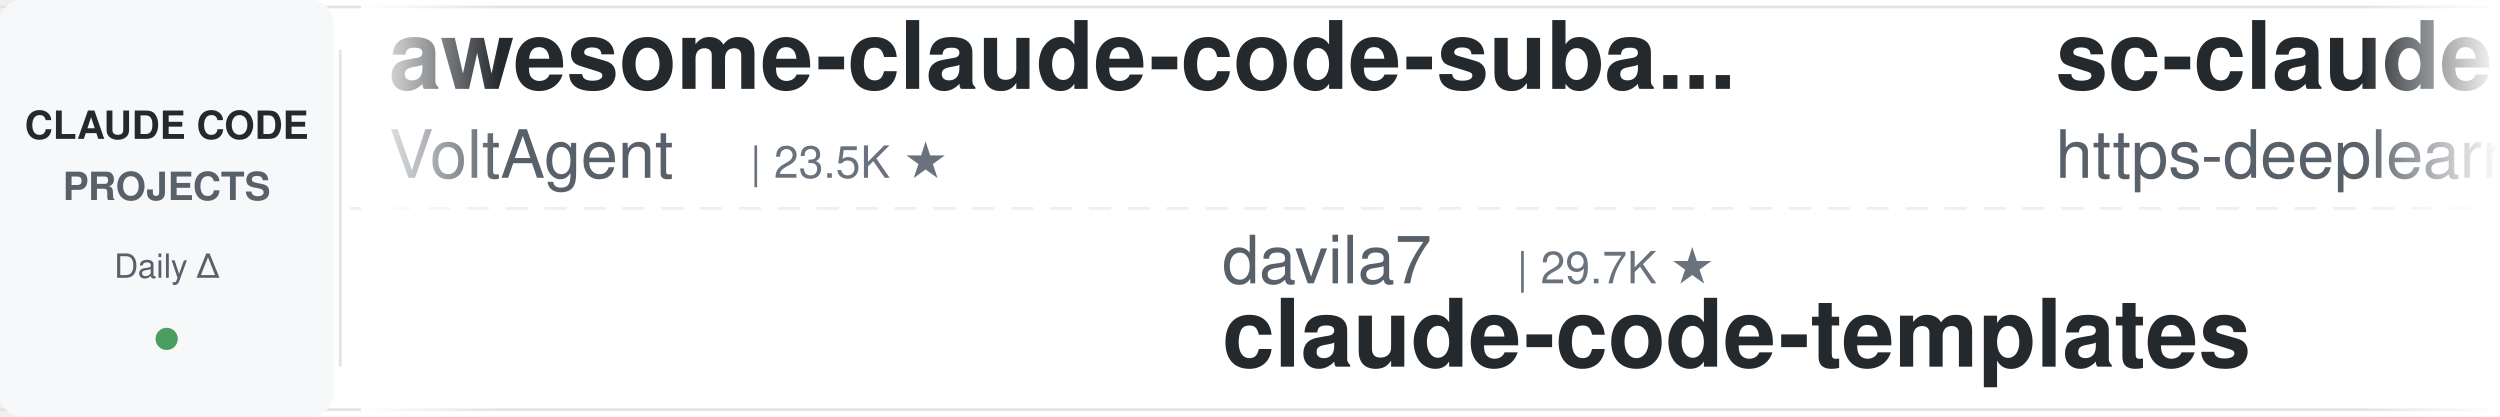
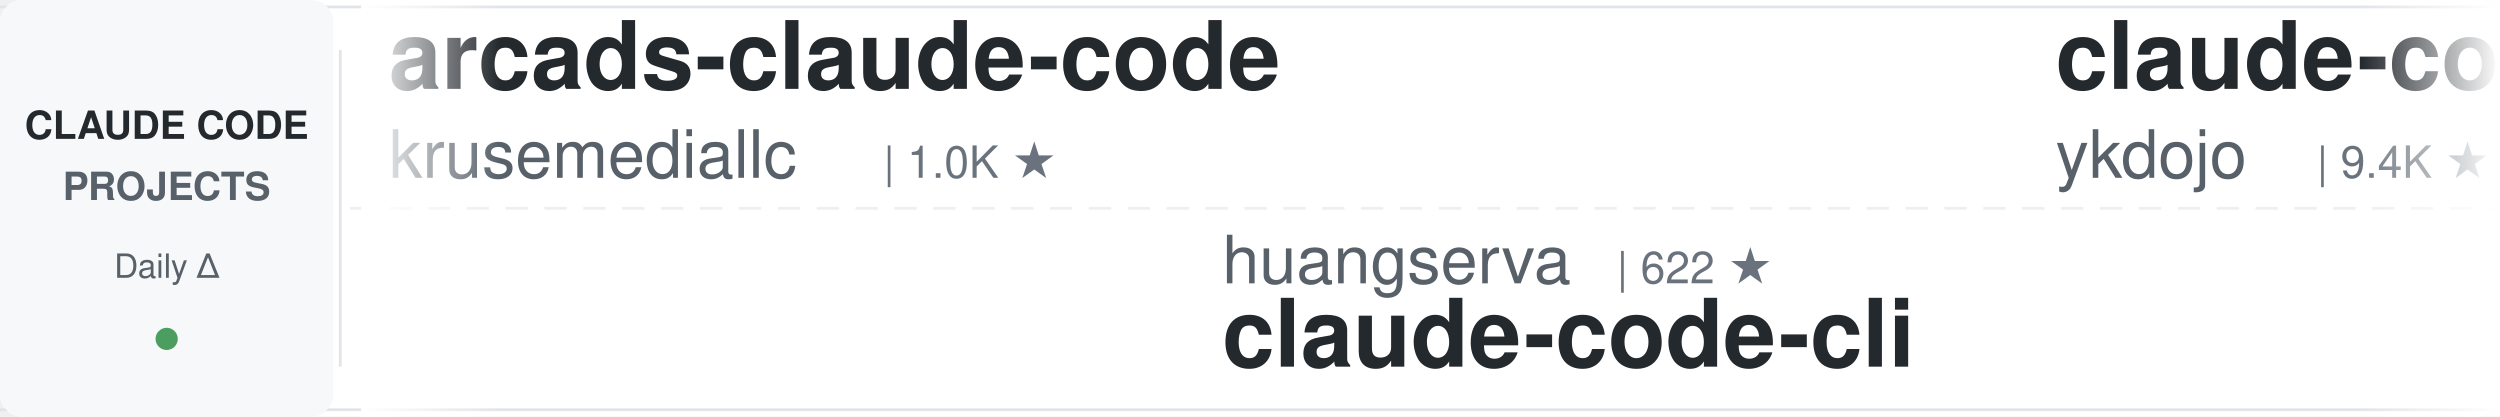
<svg xmlns="http://www.w3.org/2000/svg" width="900" height="150">
  <defs>
    <linearGradient id="leftFade" x1="0%" y1="0%" x2="100%" y2="0%">
      <stop offset="0%" style="stop-color:#ffffff;stop-opacity:1" />
      <stop offset="100%" style="stop-color:#ffffff;stop-opacity:0" />
    </linearGradient>
    <linearGradient id="rightFade" x1="0%" y1="0%" x2="100%" y2="0%">
      <stop offset="0%" style="stop-color:#ffffff;stop-opacity:0" />
      <stop offset="100%" style="stop-color:#ffffff;stop-opacity:1" />
    </linearGradient>
  </defs>
  <rect width="900" height="150" fill="#ffffff" rx="8" />
  <rect x="0" y="2" width="900" height="1" fill="#e1e4e8" />
  <rect x="0" y="147" width="900" height="1" fill="#e1e4e8" />
  <line x1="0" y1="75" x2="900" y2="75" stroke="#e1e4e8" stroke-width="1" stroke-dasharray="8 6" opacity="0.6" />
  <rect x="0" y="0" width="120" height="150" fill="#f6f8fa" rx="8" />
  <text x="60" y="50" font-family="-apple-system, BlinkMacSystemFont, 'Segoe UI', Helvetica, Arial, sans-serif" font-size="14" font-weight="600" fill="#24292e" text-anchor="middle">CLAUDE CODE</text>
  <text x="60" y="72" font-family="-apple-system, BlinkMacSystemFont, 'Segoe UI', Helvetica, Arial, sans-serif" font-size="14" font-weight="600" fill="#586069" text-anchor="middle">PROJECTS</text>
  <text x="60" y="100" font-family="-apple-system, BlinkMacSystemFont, 'Segoe UI', Helvetica, Arial, sans-serif" font-size="12" font-weight="500" fill="#586069" text-anchor="middle">Daily Δ</text>
  <circle cx="60" cy="122" r="4" fill="#22863a" opacity="0.8" />
  <rect x="122" y="18" width="1" height="114" fill="#e1e4e8" />
  <clipPath id="tickerClip">
    <rect x="130" y="0" width="770" height="150" />
  </clipPath>
  <g clip-path="url(#tickerClip)">
    <g id="tickerItems">
      <animateTransform attributeName="transform" attributeType="XML" type="translate" from="0 0" to="-3000 0" dur="54s" repeatCount="indefinite" />
      <g transform="translate(0, 0)">
-         <text x="140" y="32" font-family="-apple-system, BlinkMacSystemFont, 'Segoe UI', Helvetica, Arial, sans-serif" font-size="34" font-weight="600" fill="#24292e">awesome-claude-code-suba...</text>
-         <text x="140" y="64" font-family="-apple-system, BlinkMacSystemFont, 'Segoe UI', Helvetica, Arial, sans-serif" font-size="24" font-weight="400" fill="#586069">VoltAgent</text>
-         <text x="270" y="64" font-family="-apple-system, BlinkMacSystemFont, 'Segoe UI', Helvetica, Arial, sans-serif" font-size="16" font-weight="500" fill="#6a737d">| 23.5K ★</text>
+         <text x="140" y="32" font-family="-apple-system, BlinkMacSystemFont, 'Segoe UI', Helvetica, Arial, sans-serif" font-size="34" font-weight="600" fill="#24292e">arcads-claude-code</text>
+         <text x="140" y="64" font-family="-apple-system, BlinkMacSystemFont, 'Segoe UI', Helvetica, Arial, sans-serif" font-size="24" font-weight="400" fill="#586069">krusemediallc</text>
+         <text x="318" y="64" font-family="-apple-system, BlinkMacSystemFont, 'Segoe UI', Helvetica, Arial, sans-serif" font-size="16" font-weight="500" fill="#6a737d">| 1.0K ★</text>
      </g>
      <g transform="translate(300, 0)">
-         <text x="140" y="102" font-family="-apple-system, BlinkMacSystemFont, 'Segoe UI', Helvetica, Arial, sans-serif" font-size="24" font-weight="400" fill="#586069">davila7</text>
-         <text x="246" y="102" font-family="-apple-system, BlinkMacSystemFont, 'Segoe UI', Helvetica, Arial, sans-serif" font-size="16" font-weight="500" fill="#6a737d">| 29.7K ★</text>
-         <text x="140" y="132" font-family="-apple-system, BlinkMacSystemFont, 'Segoe UI', Helvetica, Arial, sans-serif" font-size="34" font-weight="600" fill="#24292e">claude-code-templates</text>
+         <text x="140" y="102" font-family="-apple-system, BlinkMacSystemFont, 'Segoe UI', Helvetica, Arial, sans-serif" font-size="24" font-weight="400" fill="#586069">huangserva</text>
+         <text x="282" y="102" font-family="-apple-system, BlinkMacSystemFont, 'Segoe UI', Helvetica, Arial, sans-serif" font-size="16" font-weight="500" fill="#6a737d">| 622 ★</text>
+         <text x="140" y="132" font-family="-apple-system, BlinkMacSystemFont, 'Segoe UI', Helvetica, Arial, sans-serif" font-size="34" font-weight="600" fill="#24292e">claude-code-cli</text>
      </g>
      <g transform="translate(600, 0)">
-         <text x="140" y="32" font-family="-apple-system, BlinkMacSystemFont, 'Segoe UI', Helvetica, Arial, sans-serif" font-size="34" font-weight="600" fill="#24292e">sc-claude-code-files</text>
-         <text x="140" y="64" font-family="-apple-system, BlinkMacSystemFont, 'Segoe UI', Helvetica, Arial, sans-serif" font-size="24" font-weight="400" fill="#586069">https-deeplearning-ai</text>
-         <text x="414" y="64" font-family="-apple-system, BlinkMacSystemFont, 'Segoe UI', Helvetica, Arial, sans-serif" font-size="16" font-weight="500" fill="#6a737d">| 535 ★</text>
+         <text x="140" y="32" font-family="-apple-system, BlinkMacSystemFont, 'Segoe UI', Helvetica, Arial, sans-serif" font-size="34" font-weight="600" fill="#24292e">claude-code-tips</text>
+         <text x="140" y="64" font-family="-apple-system, BlinkMacSystemFont, 'Segoe UI', Helvetica, Arial, sans-serif" font-size="24" font-weight="400" fill="#586069">ykdojo</text>
+         <text x="234" y="64" font-family="-apple-system, BlinkMacSystemFont, 'Segoe UI', Helvetica, Arial, sans-serif" font-size="16" font-weight="500" fill="#6a737d">| 9.4K ★</text>
      </g>
      <g transform="translate(900, 0)">
-         <text x="140" y="102" font-family="-apple-system, BlinkMacSystemFont, 'Segoe UI', Helvetica, Arial, sans-serif" font-size="24" font-weight="400" fill="#586069">anthropics</text>
-         <text x="282" y="102" font-family="-apple-system, BlinkMacSystemFont, 'Segoe UI', Helvetica, Arial, sans-serif" font-size="16" font-weight="500" fill="#6a737d">| 8.4K ★</text>
-         <text x="140" y="132" font-family="-apple-system, BlinkMacSystemFont, 'Segoe UI', Helvetica, Arial, sans-serif" font-size="34" font-weight="600" fill="#24292e">claude-code-action</text>
+         <text x="140" y="102" font-family="-apple-system, BlinkMacSystemFont, 'Segoe UI', Helvetica, Arial, sans-serif" font-size="24" font-weight="400" fill="#586069">simonw</text>
+         <text x="234" y="102" font-family="-apple-system, BlinkMacSystemFont, 'Segoe UI', Helvetica, Arial, sans-serif" font-size="16" font-weight="500" fill="#6a737d">| 1.6K ★</text>
+         <text x="140" y="132" font-family="-apple-system, BlinkMacSystemFont, 'Segoe UI', Helvetica, Arial, sans-serif" font-size="34" font-weight="600" fill="#24292e">claude-code-transcripts</text>
      </g>
      <g transform="translate(1200, 0)">
-         <text x="140" y="32" font-family="-apple-system, BlinkMacSystemFont, 'Segoe UI', Helvetica, Arial, sans-serif" font-size="34" font-weight="600" fill="#24292e">claude-code-source</text>
-         <text x="140" y="64" font-family="-apple-system, BlinkMacSystemFont, 'Segoe UI', Helvetica, Arial, sans-serif" font-size="24" font-weight="400" fill="#586069">AprilNEA</text>
-         <text x="258" y="64" font-family="-apple-system, BlinkMacSystemFont, 'Segoe UI', Helvetica, Arial, sans-serif" font-size="16" font-weight="500" fill="#6a737d">| 392 ★</text>
+         <text x="140" y="32" font-family="-apple-system, BlinkMacSystemFont, 'Segoe UI', Helvetica, Arial, sans-serif" font-size="34" font-weight="600" fill="#24292e">claude-code-security-rev...</text>
+         <text x="140" y="64" font-family="-apple-system, BlinkMacSystemFont, 'Segoe UI', Helvetica, Arial, sans-serif" font-size="24" font-weight="400" fill="#586069">anthropics</text>
+         <text x="282" y="64" font-family="-apple-system, BlinkMacSystemFont, 'Segoe UI', Helvetica, Arial, sans-serif" font-size="16" font-weight="500" fill="#6a737d">| 5.6K ★</text>
      </g>
      <g transform="translate(1500, 0)">
+         <text x="140" y="102" font-family="-apple-system, BlinkMacSystemFont, 'Segoe UI', Helvetica, Arial, sans-serif" font-size="24" font-weight="400" fill="#586069">AprilNEA</text>
+         <text x="258" y="102" font-family="-apple-system, BlinkMacSystemFont, 'Segoe UI', Helvetica, Arial, sans-serif" font-size="16" font-weight="500" fill="#6a737d">| 392 ★</text>
+         <text x="140" y="132" font-family="-apple-system, BlinkMacSystemFont, 'Segoe UI', Helvetica, Arial, sans-serif" font-size="34" font-weight="600" fill="#24292e">claude-code-source</text>
+       </g>
+       <g transform="translate(1800, 0)">
+         <text x="140" y="32" font-family="-apple-system, BlinkMacSystemFont, 'Segoe UI', Helvetica, Arial, sans-serif" font-size="34" font-weight="600" fill="#24292e">claude-code-book</text>
+         <text x="140" y="64" font-family="-apple-system, BlinkMacSystemFont, 'Segoe UI', Helvetica, Arial, sans-serif" font-size="24" font-weight="400" fill="#586069">lintsinghua</text>
+         <text x="294" y="64" font-family="-apple-system, BlinkMacSystemFont, 'Segoe UI', Helvetica, Arial, sans-serif" font-size="16" font-weight="500" fill="#6a737d">| 4.0K ★</text>
+       </g>
+       <g transform="translate(2100, 0)">
        <text x="140" y="102" font-family="-apple-system, BlinkMacSystemFont, 'Segoe UI', Helvetica, Arial, sans-serif" font-size="24" font-weight="400" fill="#586069">ponponon</text>
        <text x="258" y="102" font-family="-apple-system, BlinkMacSystemFont, 'Segoe UI', Helvetica, Arial, sans-serif" font-size="16" font-weight="500" fill="#6a737d">| 2.3K ★</text>
        <text x="140" y="132" font-family="-apple-system, BlinkMacSystemFont, 'Segoe UI', Helvetica, Arial, sans-serif" font-size="34" font-weight="600" fill="#24292e">claude_code_src</text>
      </g>
-       <g transform="translate(1800, 0)">
-         <text x="140" y="32" font-family="-apple-system, BlinkMacSystemFont, 'Segoe UI', Helvetica, Arial, sans-serif" font-size="34" font-weight="600" fill="#24292e">claude-code-transcripts</text>
-         <text x="140" y="64" font-family="-apple-system, BlinkMacSystemFont, 'Segoe UI', Helvetica, Arial, sans-serif" font-size="24" font-weight="400" fill="#586069">simonw</text>
-         <text x="234" y="64" font-family="-apple-system, BlinkMacSystemFont, 'Segoe UI', Helvetica, Arial, sans-serif" font-size="16" font-weight="500" fill="#6a737d">| 1.6K ★</text>
-       </g>
-       <g transform="translate(2100, 0)">
-         <text x="140" y="102" font-family="-apple-system, BlinkMacSystemFont, 'Segoe UI', Helvetica, Arial, sans-serif" font-size="24" font-weight="400" fill="#586069">alejandrobalderas</text>
-         <text x="366" y="102" font-family="-apple-system, BlinkMacSystemFont, 'Segoe UI', Helvetica, Arial, sans-serif" font-size="16" font-weight="500" fill="#6a737d">| 2.7K ★</text>
-         <text x="140" y="132" font-family="-apple-system, BlinkMacSystemFont, 'Segoe UI', Helvetica, Arial, sans-serif" font-size="34" font-weight="600" fill="#24292e">claude-code-from-source</text>
-       </g>
      <g transform="translate(2400, 0)">
-         <text x="140" y="32" font-family="-apple-system, BlinkMacSystemFont, 'Segoe UI', Helvetica, Arial, sans-serif" font-size="34" font-weight="600" fill="#24292e">claude-code-engineering</text>
-         <text x="140" y="64" font-family="-apple-system, BlinkMacSystemFont, 'Segoe UI', Helvetica, Arial, sans-serif" font-size="24" font-weight="400" fill="#586069">huangjia2019</text>
-         <text x="306" y="64" font-family="-apple-system, BlinkMacSystemFont, 'Segoe UI', Helvetica, Arial, sans-serif" font-size="16" font-weight="500" fill="#6a737d">| 994 ★</text>
+         <text x="140" y="32" font-family="-apple-system, BlinkMacSystemFont, 'Segoe UI', Helvetica, Arial, sans-serif" font-size="34" font-weight="600" fill="#24292e">claude-code-guide</text>
+         <text x="140" y="64" font-family="-apple-system, BlinkMacSystemFont, 'Segoe UI', Helvetica, Arial, sans-serif" font-size="24" font-weight="400" fill="#586069">zebbern</text>
+         <text x="246" y="64" font-family="-apple-system, BlinkMacSystemFont, 'Segoe UI', Helvetica, Arial, sans-serif" font-size="16" font-weight="500" fill="#6a737d">| 4.4K ★</text>
      </g>
      <g transform="translate(2700, 0)">
-         <text x="140" y="102" font-family="-apple-system, BlinkMacSystemFont, 'Segoe UI', Helvetica, Arial, sans-serif" font-size="24" font-weight="400" fill="#586069">affaan-m</text>
-         <text x="258" y="102" font-family="-apple-system, BlinkMacSystemFont, 'Segoe UI', Helvetica, Arial, sans-serif" font-size="16" font-weight="500" fill="#6a737d">| 231.2K ★</text>
-         <text x="140" y="132" font-family="-apple-system, BlinkMacSystemFont, 'Segoe UI', Helvetica, Arial, sans-serif" font-size="34" font-weight="600" fill="#24292e">ECC</text>
+         <text x="140" y="102" font-family="-apple-system, BlinkMacSystemFont, 'Segoe UI', Helvetica, Arial, sans-serif" font-size="24" font-weight="400" fill="#586069">OneRedOak</text>
+         <text x="270" y="102" font-family="-apple-system, BlinkMacSystemFont, 'Segoe UI', Helvetica, Arial, sans-serif" font-size="16" font-weight="500" fill="#6a737d">| 3.9K ★</text>
+         <text x="140" y="132" font-family="-apple-system, BlinkMacSystemFont, 'Segoe UI', Helvetica, Arial, sans-serif" font-size="34" font-weight="600" fill="#24292e">claude-code-workflows</text>
      </g>
      <g transform="translate(3000, 0)">
-         <text x="140" y="32" font-family="-apple-system, BlinkMacSystemFont, 'Segoe UI', Helvetica, Arial, sans-serif" font-size="34" font-weight="600" fill="#24292e">awesome-claude-code-suba...</text>
-         <text x="140" y="64" font-family="-apple-system, BlinkMacSystemFont, 'Segoe UI', Helvetica, Arial, sans-serif" font-size="24" font-weight="400" fill="#586069">VoltAgent</text>
-         <text x="270" y="64" font-family="-apple-system, BlinkMacSystemFont, 'Segoe UI', Helvetica, Arial, sans-serif" font-size="16" font-weight="500" fill="#6a737d">| 23.5K ★</text>
+         <text x="140" y="32" font-family="-apple-system, BlinkMacSystemFont, 'Segoe UI', Helvetica, Arial, sans-serif" font-size="34" font-weight="600" fill="#24292e">arcads-claude-code</text>
+         <text x="140" y="64" font-family="-apple-system, BlinkMacSystemFont, 'Segoe UI', Helvetica, Arial, sans-serif" font-size="24" font-weight="400" fill="#586069">krusemediallc</text>
+         <text x="318" y="64" font-family="-apple-system, BlinkMacSystemFont, 'Segoe UI', Helvetica, Arial, sans-serif" font-size="16" font-weight="500" fill="#6a737d">| 1.0K ★</text>
      </g>
      <g transform="translate(3300, 0)">
-         <text x="140" y="102" font-family="-apple-system, BlinkMacSystemFont, 'Segoe UI', Helvetica, Arial, sans-serif" font-size="24" font-weight="400" fill="#586069">davila7</text>
-         <text x="246" y="102" font-family="-apple-system, BlinkMacSystemFont, 'Segoe UI', Helvetica, Arial, sans-serif" font-size="16" font-weight="500" fill="#6a737d">| 29.7K ★</text>
-         <text x="140" y="132" font-family="-apple-system, BlinkMacSystemFont, 'Segoe UI', Helvetica, Arial, sans-serif" font-size="34" font-weight="600" fill="#24292e">claude-code-templates</text>
+         <text x="140" y="102" font-family="-apple-system, BlinkMacSystemFont, 'Segoe UI', Helvetica, Arial, sans-serif" font-size="24" font-weight="400" fill="#586069">huangserva</text>
+         <text x="282" y="102" font-family="-apple-system, BlinkMacSystemFont, 'Segoe UI', Helvetica, Arial, sans-serif" font-size="16" font-weight="500" fill="#6a737d">| 622 ★</text>
+         <text x="140" y="132" font-family="-apple-system, BlinkMacSystemFont, 'Segoe UI', Helvetica, Arial, sans-serif" font-size="34" font-weight="600" fill="#24292e">claude-code-cli</text>
      </g>
      <g transform="translate(3600, 0)">
-         <text x="140" y="32" font-family="-apple-system, BlinkMacSystemFont, 'Segoe UI', Helvetica, Arial, sans-serif" font-size="34" font-weight="600" fill="#24292e">sc-claude-code-files</text>
-         <text x="140" y="64" font-family="-apple-system, BlinkMacSystemFont, 'Segoe UI', Helvetica, Arial, sans-serif" font-size="24" font-weight="400" fill="#586069">https-deeplearning-ai</text>
-         <text x="414" y="64" font-family="-apple-system, BlinkMacSystemFont, 'Segoe UI', Helvetica, Arial, sans-serif" font-size="16" font-weight="500" fill="#6a737d">| 535 ★</text>
+         <text x="140" y="32" font-family="-apple-system, BlinkMacSystemFont, 'Segoe UI', Helvetica, Arial, sans-serif" font-size="34" font-weight="600" fill="#24292e">claude-code-tips</text>
+         <text x="140" y="64" font-family="-apple-system, BlinkMacSystemFont, 'Segoe UI', Helvetica, Arial, sans-serif" font-size="24" font-weight="400" fill="#586069">ykdojo</text>
+         <text x="234" y="64" font-family="-apple-system, BlinkMacSystemFont, 'Segoe UI', Helvetica, Arial, sans-serif" font-size="16" font-weight="500" fill="#6a737d">| 9.4K ★</text>
      </g>
      <g transform="translate(3900, 0)">
-         <text x="140" y="102" font-family="-apple-system, BlinkMacSystemFont, 'Segoe UI', Helvetica, Arial, sans-serif" font-size="24" font-weight="400" fill="#586069">anthropics</text>
-         <text x="282" y="102" font-family="-apple-system, BlinkMacSystemFont, 'Segoe UI', Helvetica, Arial, sans-serif" font-size="16" font-weight="500" fill="#6a737d">| 8.4K ★</text>
-         <text x="140" y="132" font-family="-apple-system, BlinkMacSystemFont, 'Segoe UI', Helvetica, Arial, sans-serif" font-size="34" font-weight="600" fill="#24292e">claude-code-action</text>
+         <text x="140" y="102" font-family="-apple-system, BlinkMacSystemFont, 'Segoe UI', Helvetica, Arial, sans-serif" font-size="24" font-weight="400" fill="#586069">simonw</text>
+         <text x="234" y="102" font-family="-apple-system, BlinkMacSystemFont, 'Segoe UI', Helvetica, Arial, sans-serif" font-size="16" font-weight="500" fill="#6a737d">| 1.6K ★</text>
+         <text x="140" y="132" font-family="-apple-system, BlinkMacSystemFont, 'Segoe UI', Helvetica, Arial, sans-serif" font-size="34" font-weight="600" fill="#24292e">claude-code-transcripts</text>
      </g>
    </g>
  </g>
  <rect x="130" y="0" width="50" height="150" fill="url(#leftFade)" />
  <rect x="850" y="0" width="50" height="150" fill="url(#rightFade)" />
</svg>
